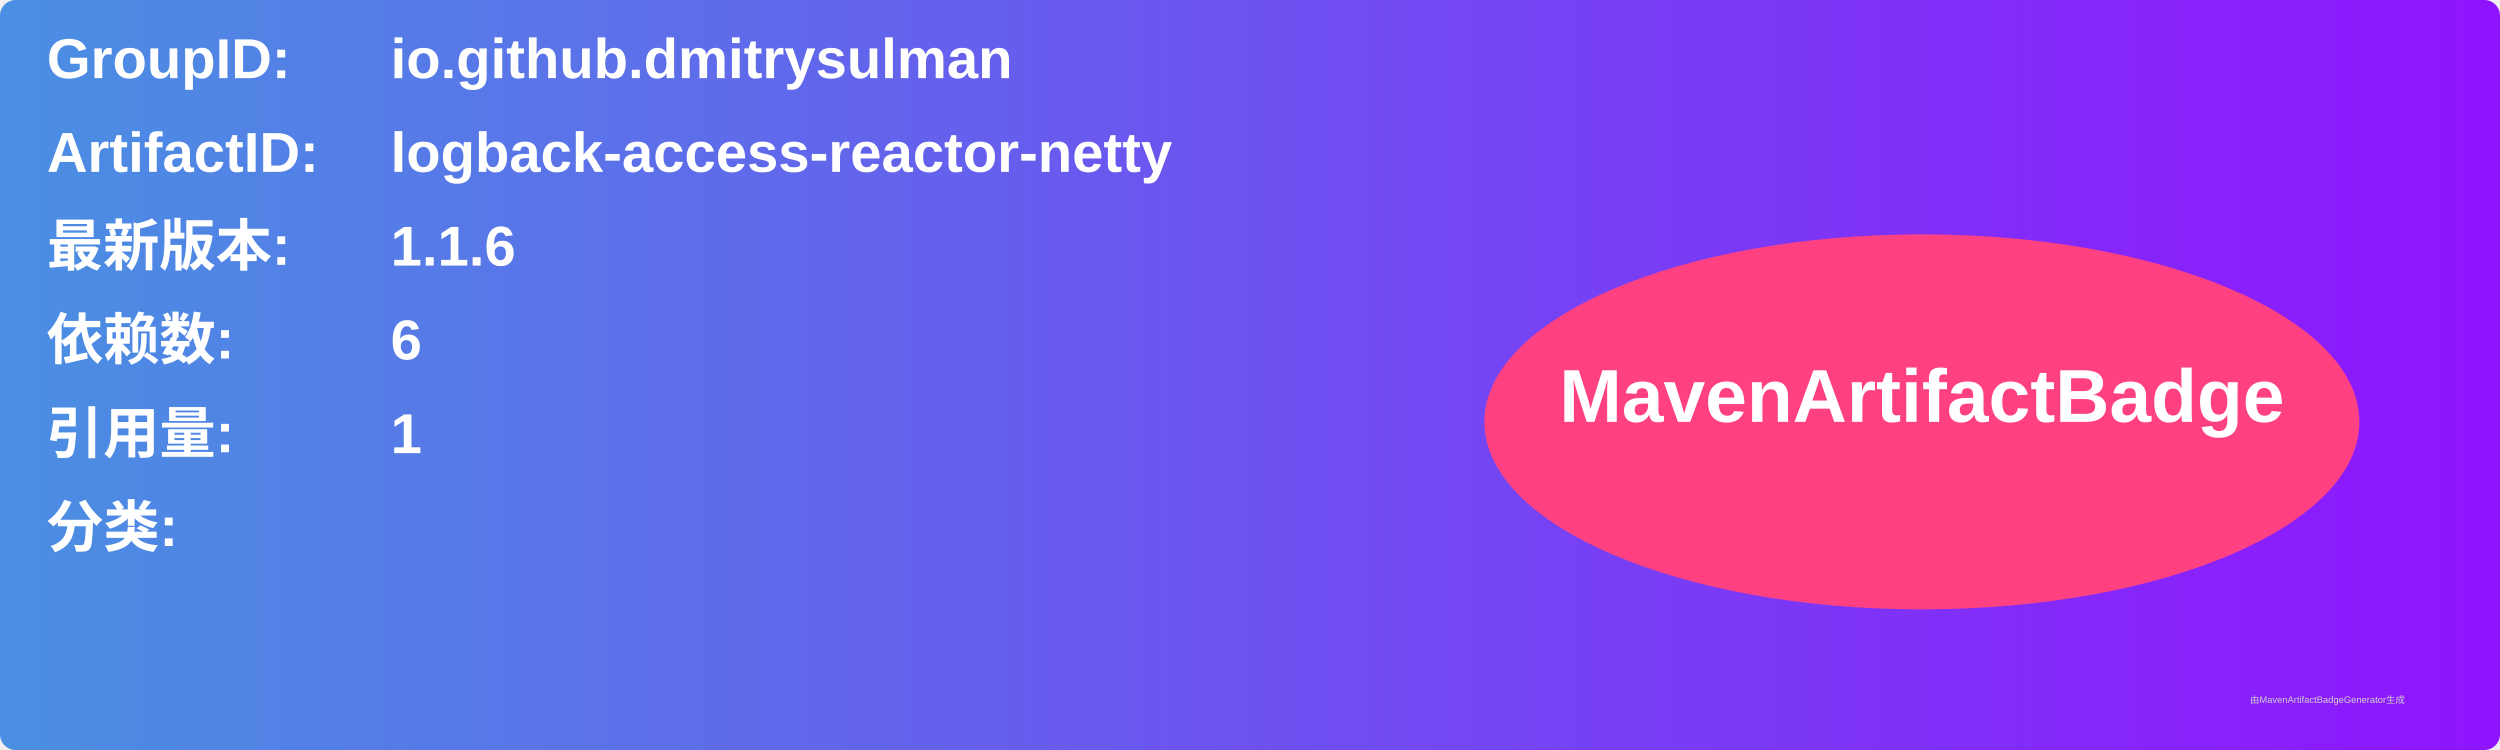
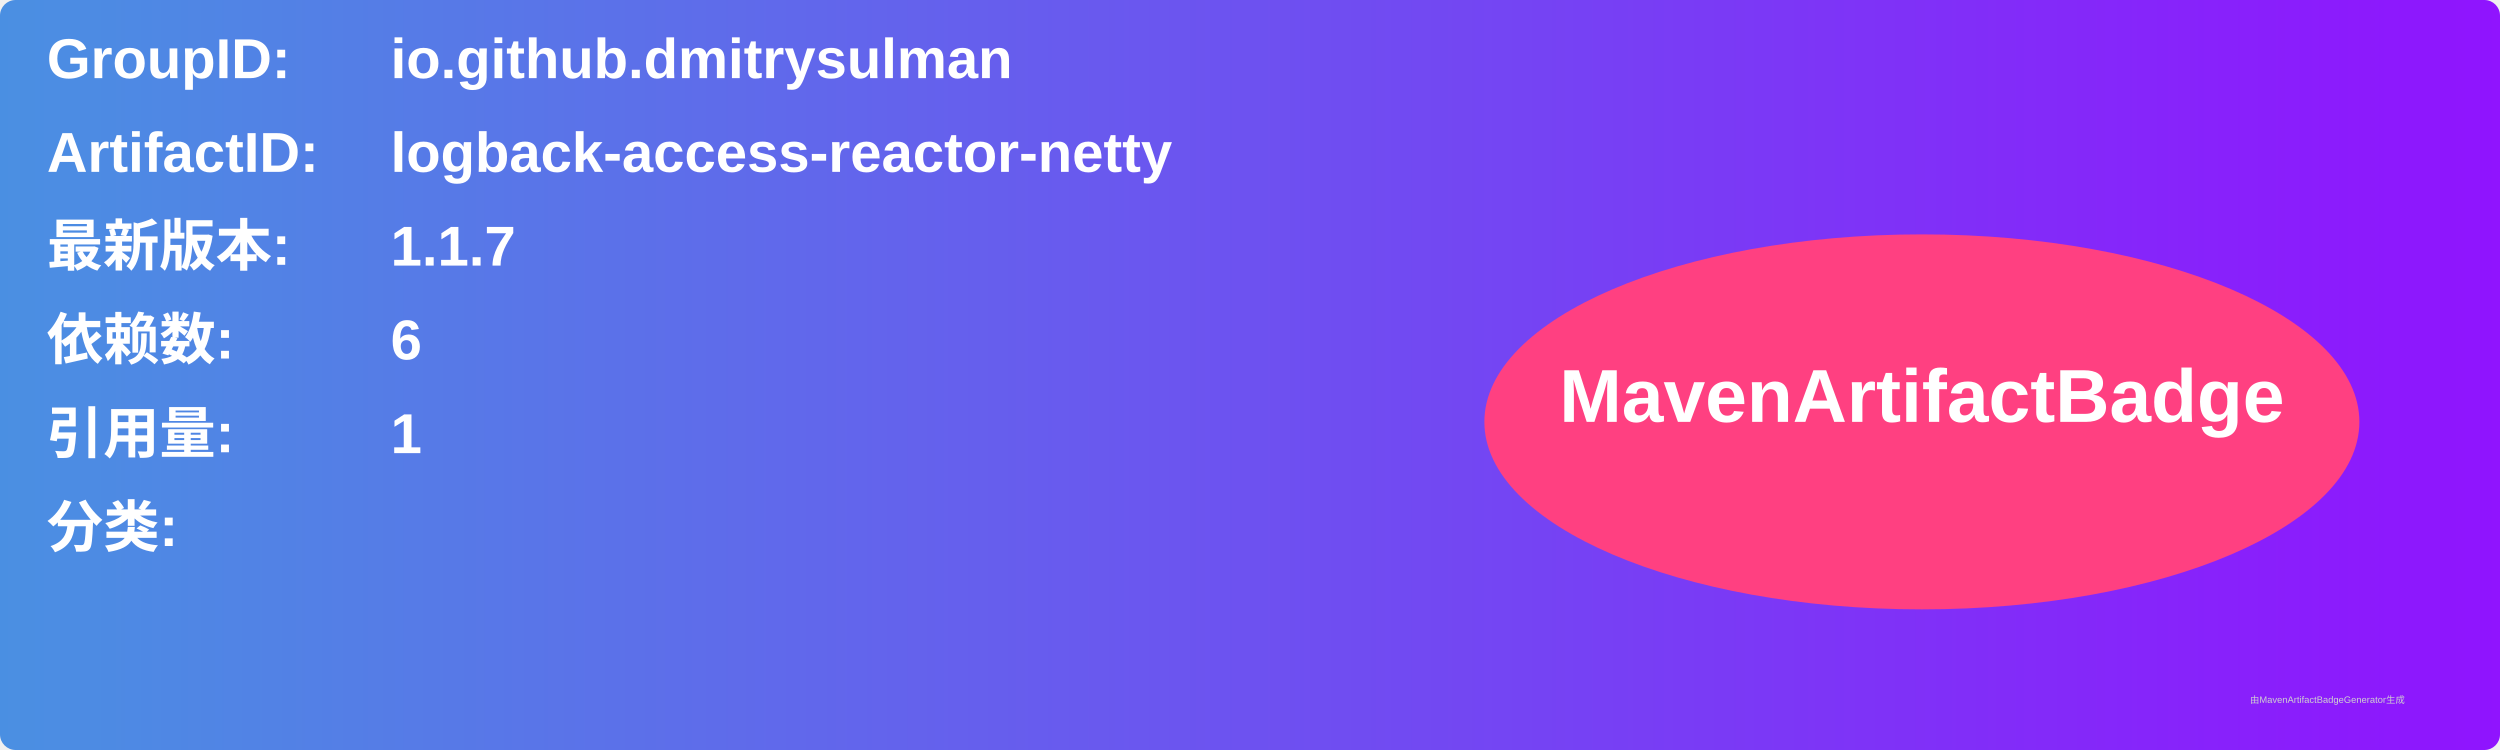
<svg xmlns="http://www.w3.org/2000/svg" width="800" height="240" viewBox="0 0 800 240">
  <linearGradient id="grad" x1="0%" y1="0%" x2="100%" y2="0%">
    <stop offset="0%" stop-color="#4a90e2" />
    <stop offset="100%" stop-color="#9013fe" />
  </linearGradient>
  <rect width="100%" height="100%" rx="5" ry="5" fill="url(#grad)" />
  <g transform="translate(15, 15)">
    <text x="0" y="10" font-family="Arial" font-size="18" fill="white" font-weight="bold" width="260">GroupID:</text>
    <text x="110" y="10" font-family="Arial" font-size="18" fill="white" font-weight="bold" width="460">io.github.dmitrysulman</text>
    <text x="0" y="40" font-family="Arial" font-size="18" fill="white" font-weight="bold" width="260">ArtifactID:</text>
    <text x="110" y="40" font-family="Arial" font-size="18" fill="white" font-weight="bold" width="460">logback-access-reactor-netty</text>
    <text x="0" y="70" font-family="Arial" font-size="18" fill="white" font-weight="bold">最新版本:</text>
    <text x="110" y="70" font-family="Arial" font-size="18" fill="white" font-weight="bold">
-       <tspan font-weight="bold">1.1.6</tspan>
+       <tspan font-weight="bold">1.1.7</tspan>
    </text>
    <text x="0" y="100" font-family="Arial" font-size="18" fill="white" font-weight="bold">依赖数: </text>
    <text x="110" y="100" font-family="Arial" font-size="18" fill="white">
      <tspan font-weight="bold">6</tspan>
    </text>
    <text x="0" y="130" font-family="Arial" font-size="18" fill="white" font-weight="bold">引用量: </text>
    <text x="110" y="130" font-family="Arial" font-size="18" fill="white">
      <tspan font-weight="bold">1</tspan>
    </text>
    <text x="0" y="160" font-family="Arial" font-size="18" fill="white" font-weight="bold">分类:</text>
    <text x="10" y="190" font-family="Arial" font-size="10" fill="white">
      <tspan font-weight="bold" />
    </text>
    <ellipse cx="600" cy="120" rx="140" ry="60" fill="#ff4081" />
    <text x="600" y="120" text-anchor="middle" font-family="Arial" font-size="24" fill="white" font-weight="bold">MavenArtifactBadge</text>
  </g>
  <text x="720" y="225" font-family="Arial" font-size="3" fill="#d0d0d0">由MavenArtifactBadgeGenerator生成</text>
</svg>
